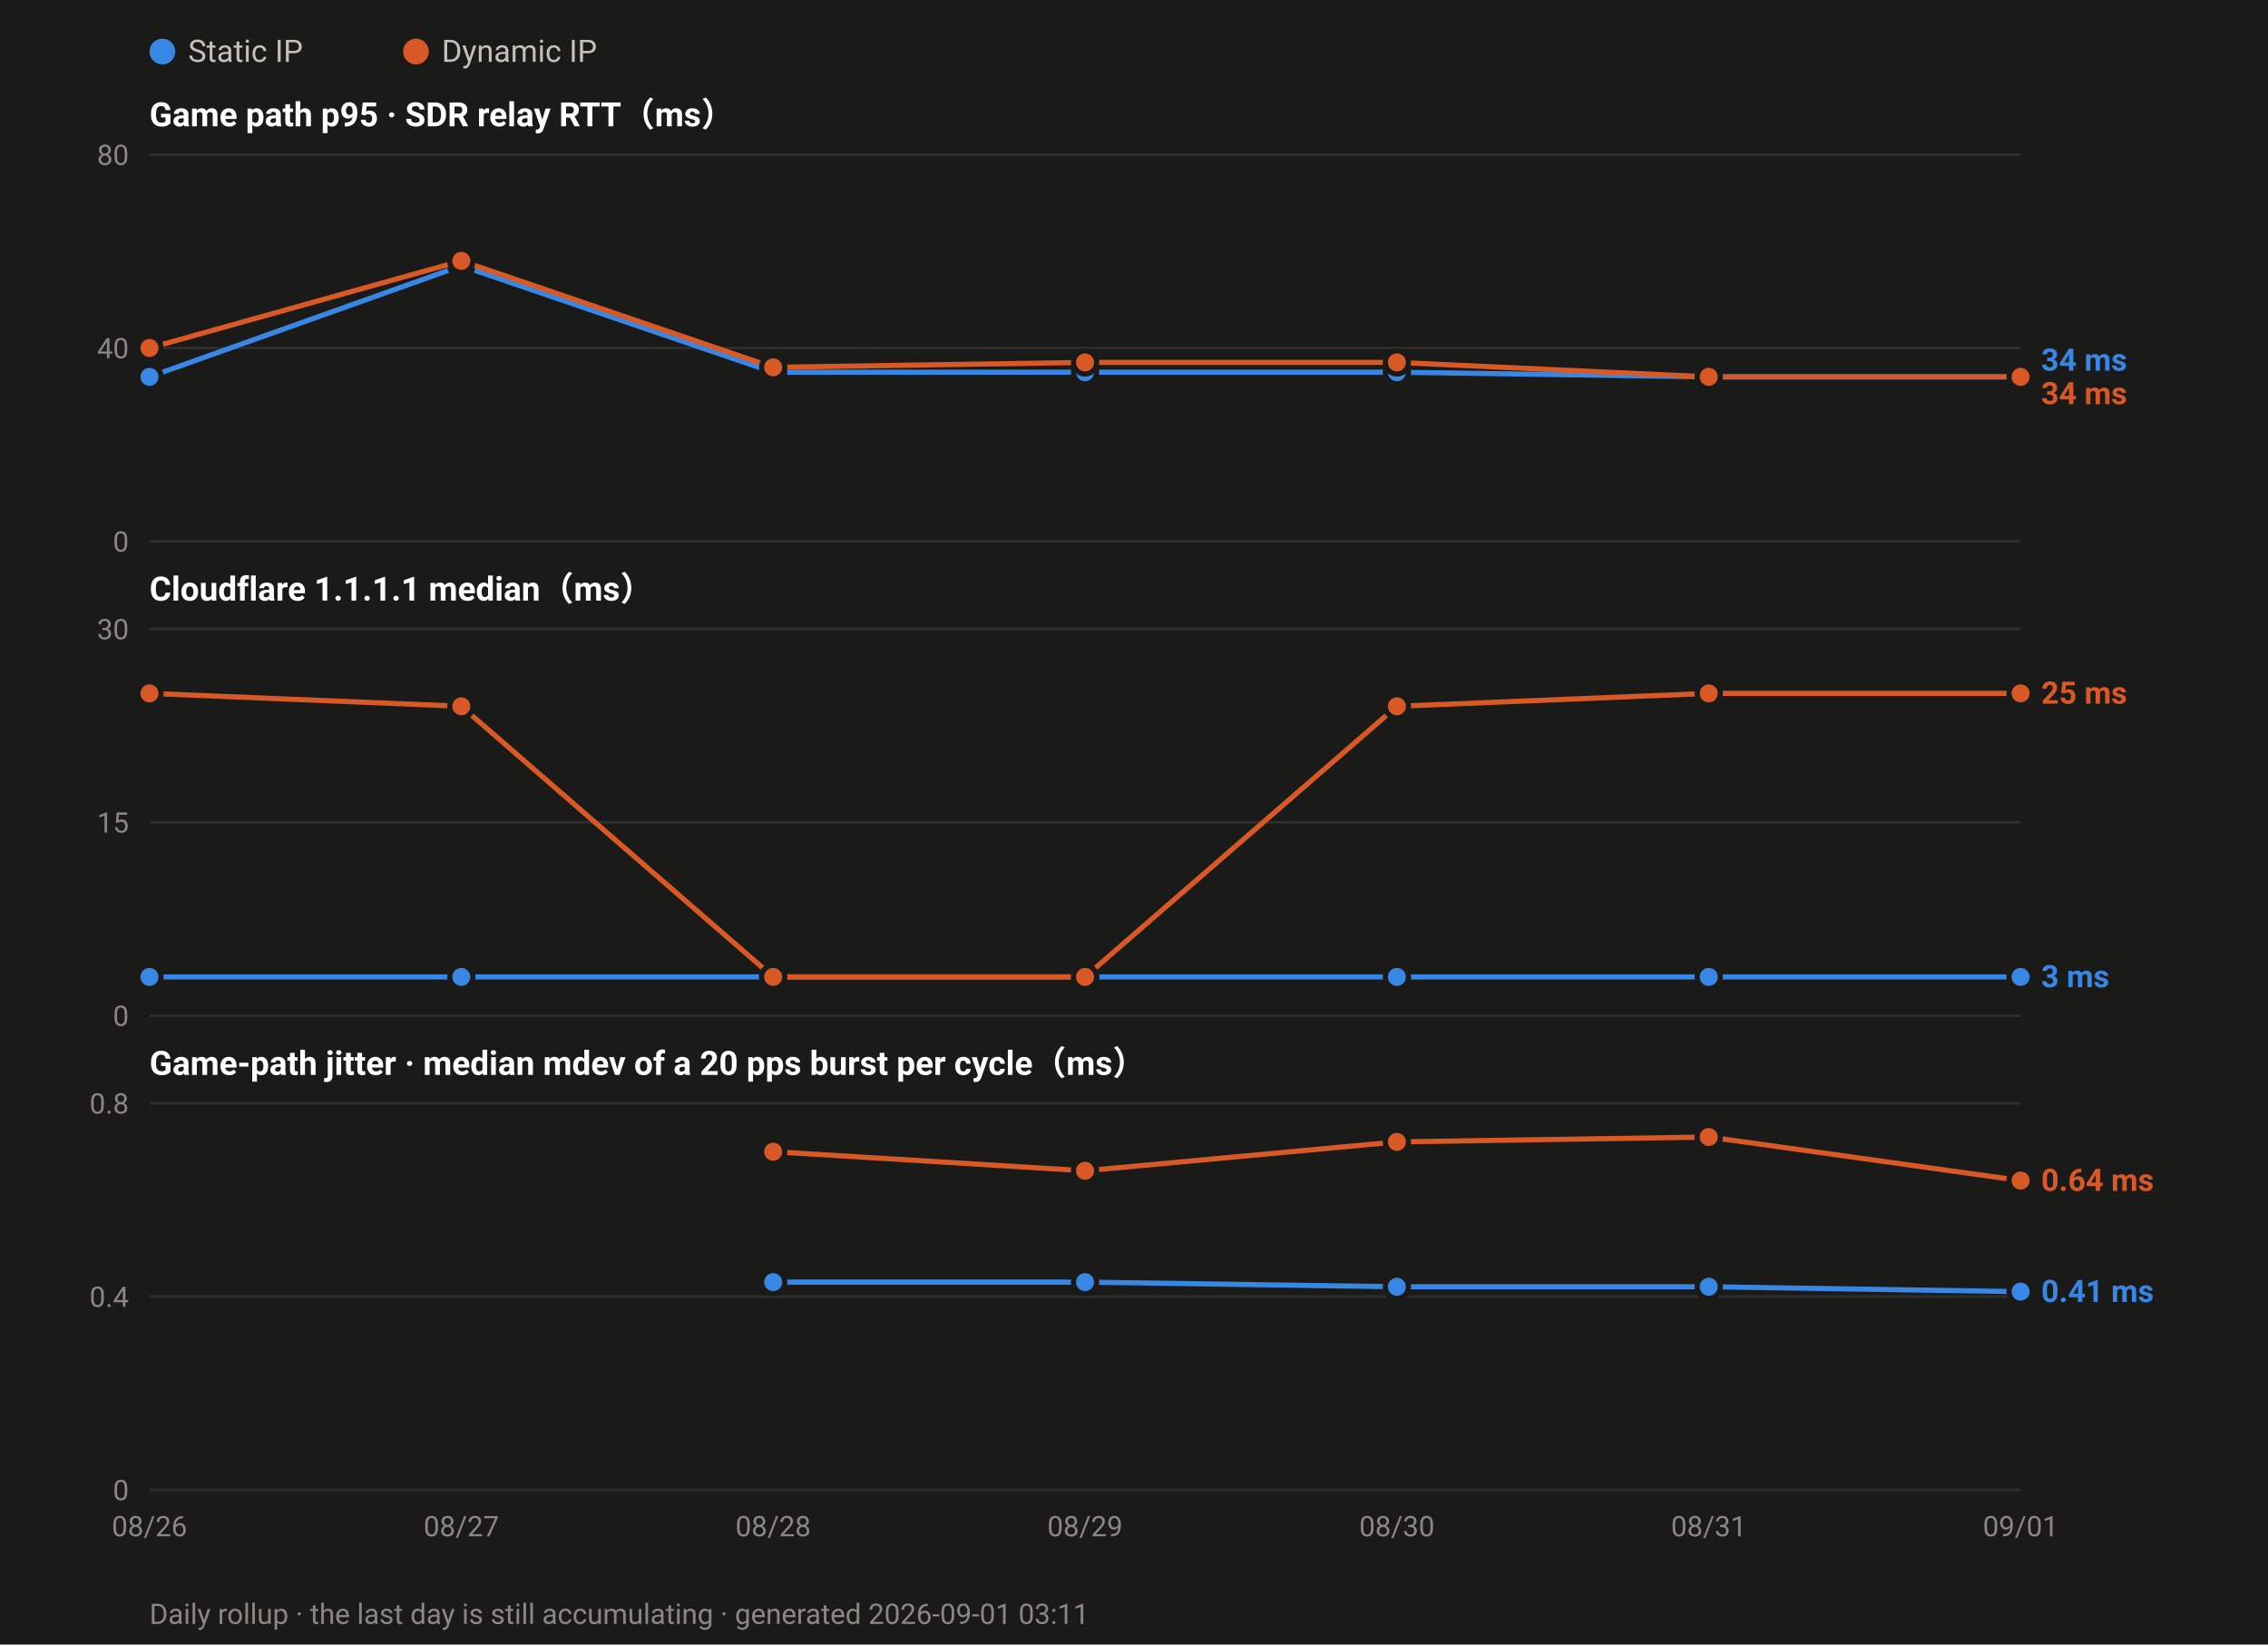
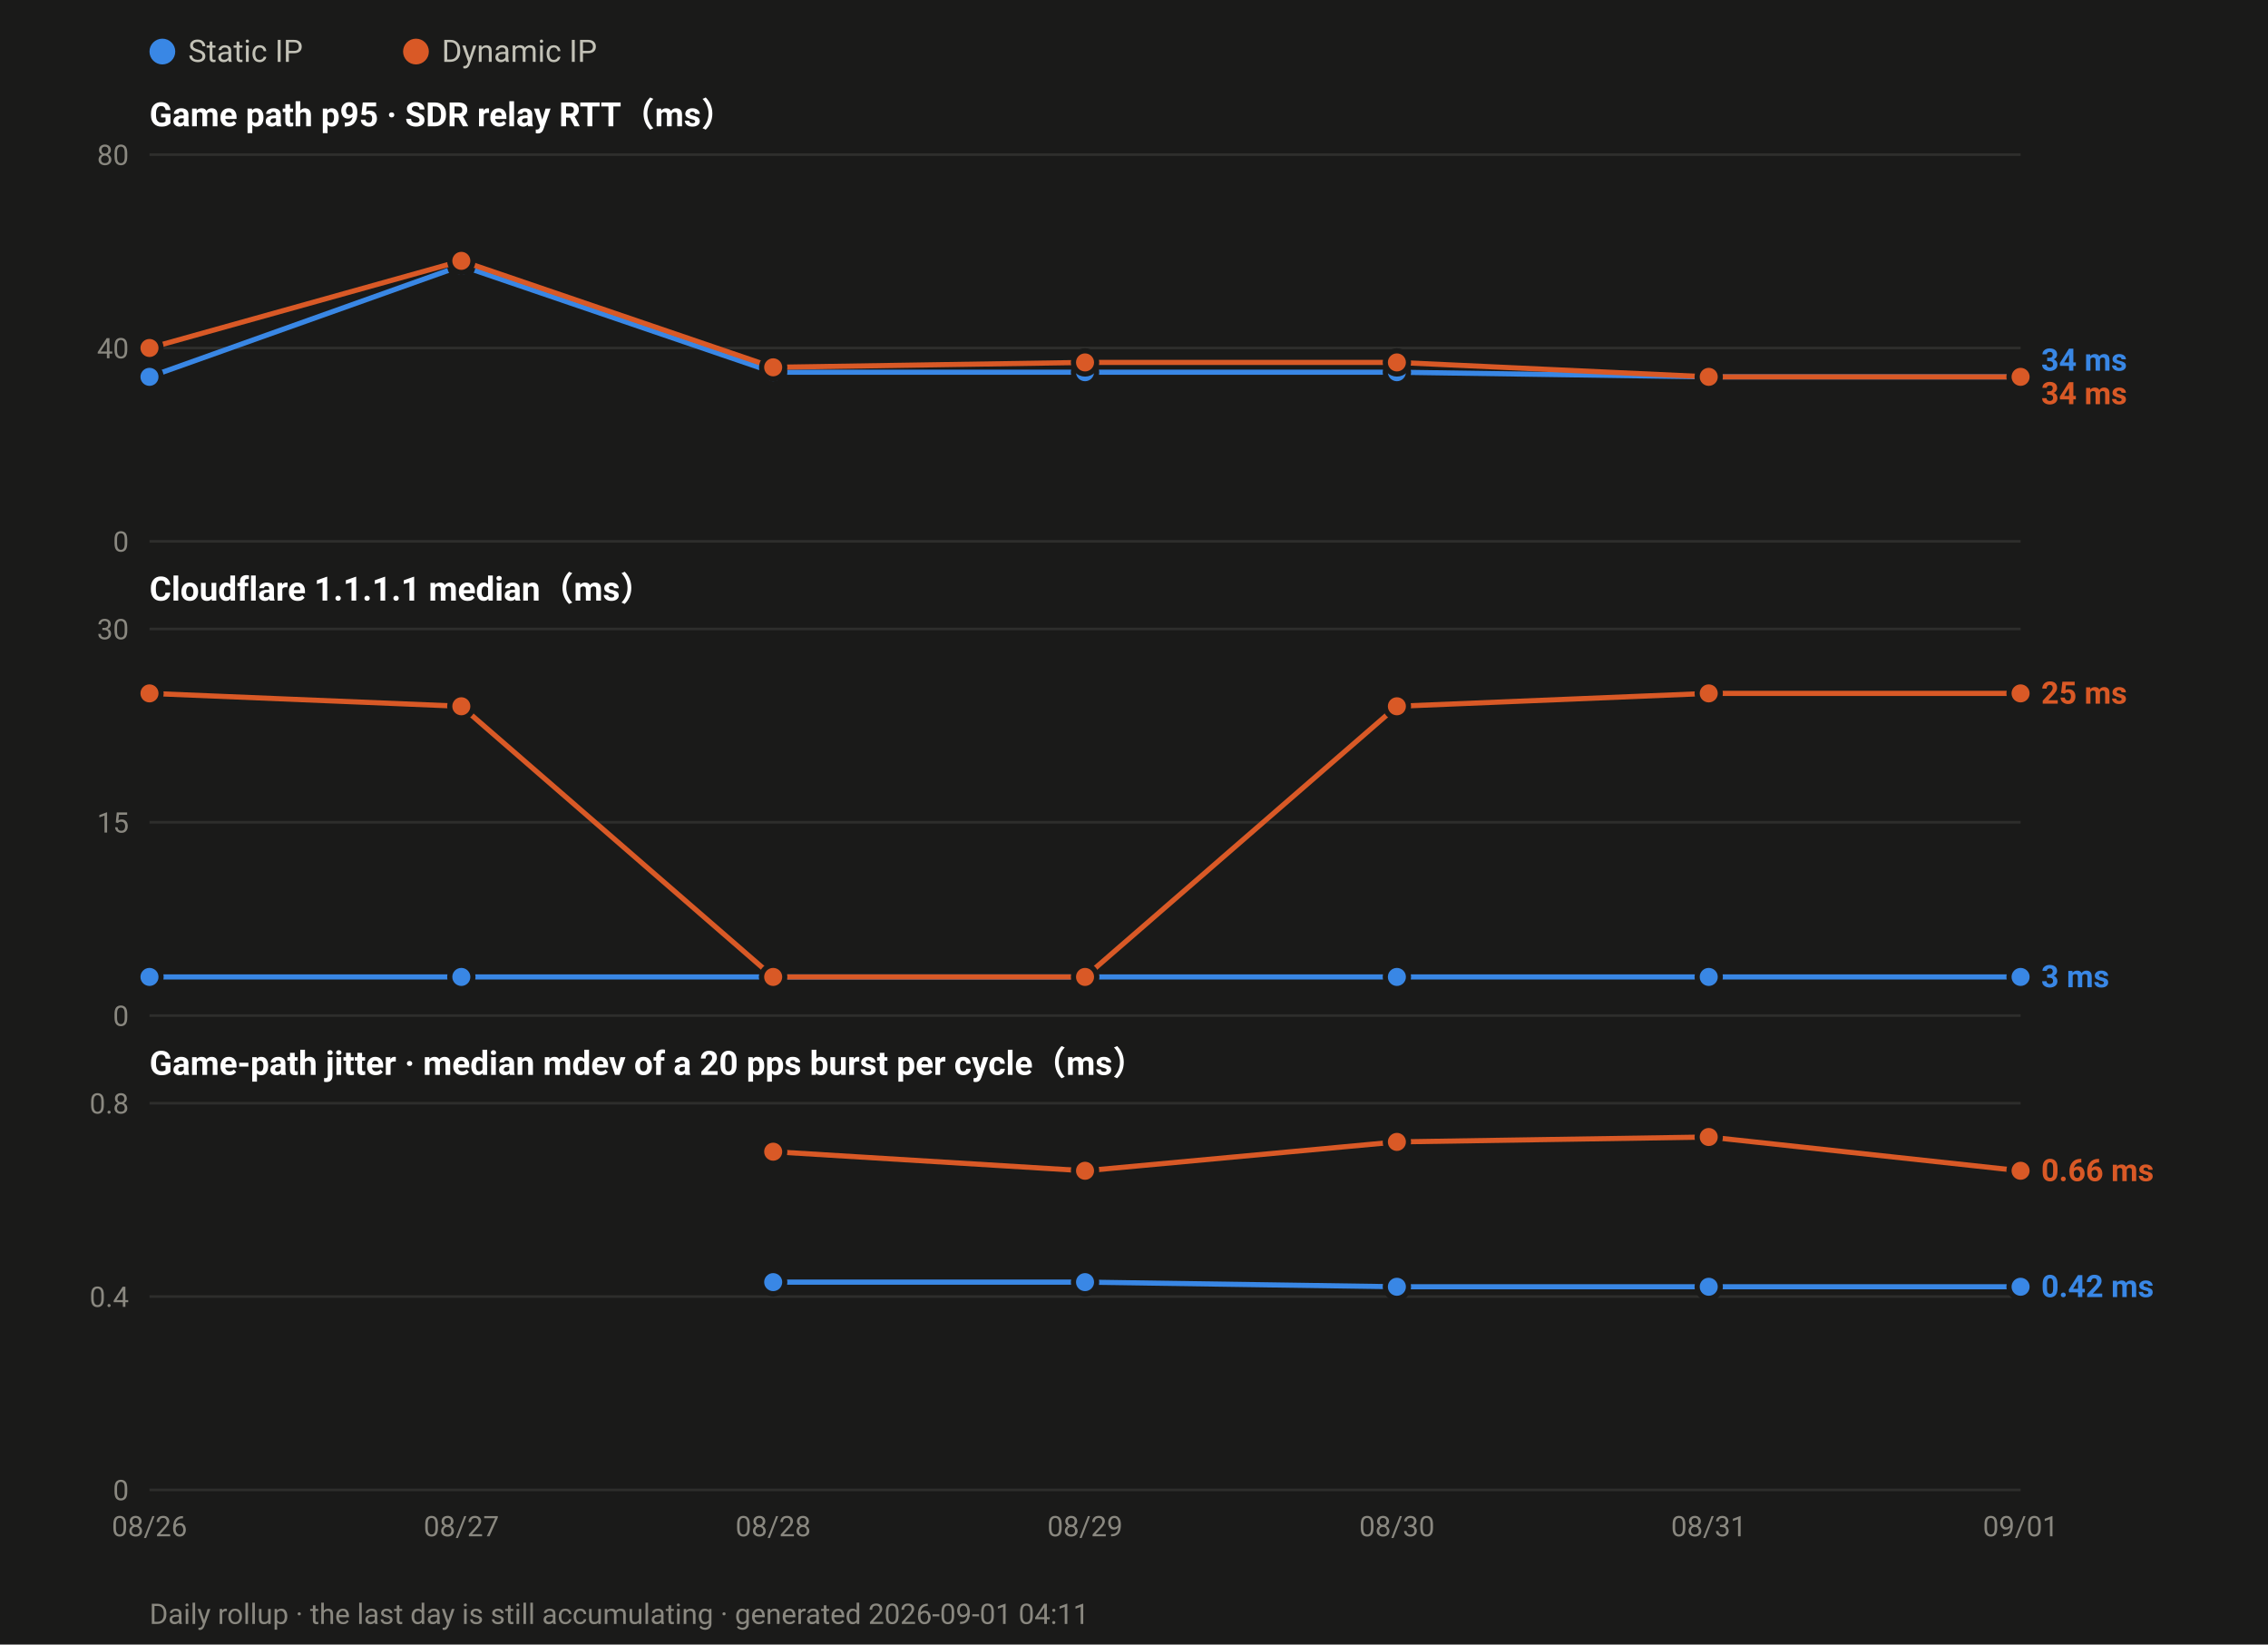
<svg xmlns="http://www.w3.org/2000/svg" width="880" height="638" viewBox="0 0 880 638" font-family="ui-sans-serif,-apple-system,Segoe UI,Roboto,Helvetica,Arial,sans-serif">
  <rect width="880" height="638" fill="#1a1a19" />
  <circle cx="63.0" cy="20" r="5" fill="#3987e5" />
  <text x="73.0" y="24" font-size="12" fill="#c3c2b7">Static IP</text>
  <circle cx="161.4" cy="20" r="5" fill="#d95926" />
  <text x="171.4" y="24" font-size="12" fill="#c3c2b7">Dynamic IP</text>
  <text x="58" y="49.0" font-size="13" font-weight="600" fill="#ffffff">Game path p95 · SDR relay RTT（ms）</text>
  <line x1="58" y1="210.0" x2="784.0" y2="210.0" stroke="#2e2e2c" stroke-width="1" />
  <text x="50" y="214.0" font-size="11" text-anchor="end" fill="#8a8880">0</text>
  <line x1="58" y1="135.0" x2="784.0" y2="135.0" stroke="#2e2e2c" stroke-width="1" />
  <text x="50" y="139.0" font-size="11" text-anchor="end" fill="#8a8880">40</text>
  <line x1="58" y1="60.0" x2="784.0" y2="60.0" stroke="#2e2e2c" stroke-width="1" />
  <text x="50" y="64.0" font-size="11" text-anchor="end" fill="#8a8880">80</text>
  <polyline fill="none" stroke="#3987e5" stroke-width="2" stroke-linejoin="round" points="58.0,146.2 179.0,103.1 300.0,144.4 421.0,144.4 542.0,144.4 663.0,146.2 784.0,146.2" />
  <circle cx="58.0" cy="146.2" r="4.5" fill="#3987e5" stroke="#1a1a19" stroke-width="2" />
  <circle cx="179.0" cy="103.1" r="4.5" fill="#3987e5" stroke="#1a1a19" stroke-width="2" />
  <circle cx="300.0" cy="144.4" r="4.5" fill="#3987e5" stroke="#1a1a19" stroke-width="2" />
  <circle cx="421.0" cy="144.4" r="4.5" fill="#3987e5" stroke="#1a1a19" stroke-width="2" />
  <circle cx="542.0" cy="144.4" r="4.5" fill="#3987e5" stroke="#1a1a19" stroke-width="2" />
  <circle cx="663.0" cy="146.2" r="4.5" fill="#3987e5" stroke="#1a1a19" stroke-width="2" />
  <circle cx="784.0" cy="146.2" r="4.5" fill="#3987e5" stroke="#1a1a19" stroke-width="2" />
  <polyline fill="none" stroke="#d95926" stroke-width="2" stroke-linejoin="round" points="58.0,135.0 179.0,101.2 300.0,142.5 421.0,140.6 542.0,140.6 663.0,146.2 784.0,146.2" />
  <circle cx="58.0" cy="135.0" r="4.5" fill="#d95926" stroke="#1a1a19" stroke-width="2" />
  <circle cx="179.0" cy="101.2" r="4.5" fill="#d95926" stroke="#1a1a19" stroke-width="2" />
  <circle cx="300.0" cy="142.5" r="4.5" fill="#d95926" stroke="#1a1a19" stroke-width="2" />
  <circle cx="421.0" cy="140.6" r="4.5" fill="#d95926" stroke="#1a1a19" stroke-width="2" />
  <circle cx="542.0" cy="140.6" r="4.5" fill="#d95926" stroke="#1a1a19" stroke-width="2" />
  <circle cx="663.0" cy="146.2" r="4.5" fill="#d95926" stroke="#1a1a19" stroke-width="2" />
  <circle cx="784.0" cy="146.2" r="4.5" fill="#d95926" stroke="#1a1a19" stroke-width="2" />
  <text x="792.0" y="143.8" font-size="12" font-weight="600" fill="#3987e5">34 ms</text>
  <text x="792.0" y="156.8" font-size="12" font-weight="600" fill="#d95926">34 ms</text>
  <text x="58" y="233.0" font-size="13" font-weight="600" fill="#ffffff">Cloudflare 1.1.1.1 median（ms）</text>
  <line x1="58" y1="394.0" x2="784.0" y2="394.0" stroke="#2e2e2c" stroke-width="1" />
  <text x="50" y="398.0" font-size="11" text-anchor="end" fill="#8a8880">0</text>
  <line x1="58" y1="319.0" x2="784.0" y2="319.0" stroke="#2e2e2c" stroke-width="1" />
  <text x="50" y="323.0" font-size="11" text-anchor="end" fill="#8a8880">15</text>
  <line x1="58" y1="244.0" x2="784.0" y2="244.0" stroke="#2e2e2c" stroke-width="1" />
  <text x="50" y="248.0" font-size="11" text-anchor="end" fill="#8a8880">30</text>
  <polyline fill="none" stroke="#3987e5" stroke-width="2" stroke-linejoin="round" points="58.0,379.0 179.0,379.0 300.0,379.0 421.0,379.0 542.0,379.0 663.0,379.0 784.0,379.0" />
  <circle cx="58.0" cy="379.0" r="4.5" fill="#3987e5" stroke="#1a1a19" stroke-width="2" />
  <circle cx="179.0" cy="379.0" r="4.5" fill="#3987e5" stroke="#1a1a19" stroke-width="2" />
  <circle cx="300.0" cy="379.0" r="4.5" fill="#3987e5" stroke="#1a1a19" stroke-width="2" />
  <circle cx="421.0" cy="379.0" r="4.5" fill="#3987e5" stroke="#1a1a19" stroke-width="2" />
  <circle cx="542.0" cy="379.0" r="4.5" fill="#3987e5" stroke="#1a1a19" stroke-width="2" />
  <circle cx="663.0" cy="379.0" r="4.5" fill="#3987e5" stroke="#1a1a19" stroke-width="2" />
  <circle cx="784.0" cy="379.0" r="4.5" fill="#3987e5" stroke="#1a1a19" stroke-width="2" />
  <polyline fill="none" stroke="#d95926" stroke-width="2" stroke-linejoin="round" points="58.0,269.0 179.0,274.0 300.0,379.0 421.0,379.0 542.0,274.0 663.0,269.0 784.0,269.0" />
  <circle cx="58.0" cy="269.0" r="4.5" fill="#d95926" stroke="#1a1a19" stroke-width="2" />
  <circle cx="179.0" cy="274.0" r="4.5" fill="#d95926" stroke="#1a1a19" stroke-width="2" />
  <circle cx="300.0" cy="379.0" r="4.5" fill="#d95926" stroke="#1a1a19" stroke-width="2" />
  <circle cx="421.0" cy="379.0" r="4.5" fill="#d95926" stroke="#1a1a19" stroke-width="2" />
  <circle cx="542.0" cy="274.0" r="4.5" fill="#d95926" stroke="#1a1a19" stroke-width="2" />
  <circle cx="663.0" cy="269.0" r="4.5" fill="#d95926" stroke="#1a1a19" stroke-width="2" />
  <circle cx="784.0" cy="269.0" r="4.5" fill="#d95926" stroke="#1a1a19" stroke-width="2" />
  <text x="792.0" y="273.0" font-size="12" font-weight="600" fill="#d95926">25 ms</text>
  <text x="792.0" y="383.0" font-size="12" font-weight="600" fill="#3987e5">3 ms</text>
  <text x="58" y="417.0" font-size="13" font-weight="600" fill="#ffffff">Game-path jitter · median mdev of a 20 pps burst per cycle（ms）</text>
  <line x1="58" y1="578.0" x2="784.0" y2="578.0" stroke="#2e2e2c" stroke-width="1" />
  <text x="50" y="582.0" font-size="11" text-anchor="end" fill="#8a8880">0</text>
  <line x1="58" y1="503.0" x2="784.0" y2="503.0" stroke="#2e2e2c" stroke-width="1" />
  <text x="50" y="507.0" font-size="11" text-anchor="end" fill="#8a8880">0.4</text>
  <line x1="58" y1="428.0" x2="784.0" y2="428.0" stroke="#2e2e2c" stroke-width="1" />
  <text x="50" y="432.0" font-size="11" text-anchor="end" fill="#8a8880">0.8</text>
-   <polyline fill="none" stroke="#3987e5" stroke-width="2" stroke-linejoin="round" points="300.0,497.4 421.0,497.4 542.0,499.2 663.0,499.2 784.0,501.1" />
+   <polyline fill="none" stroke="#3987e5" stroke-width="2" stroke-linejoin="round" points="300.0,497.4 421.0,497.4 542.0,499.2 663.0,499.2 784.0,499.2" />
  <circle cx="300.0" cy="497.4" r="4.5" fill="#3987e5" stroke="#1a1a19" stroke-width="2" />
  <circle cx="421.0" cy="497.4" r="4.5" fill="#3987e5" stroke="#1a1a19" stroke-width="2" />
  <circle cx="542.0" cy="499.2" r="4.5" fill="#3987e5" stroke="#1a1a19" stroke-width="2" />
  <circle cx="663.0" cy="499.2" r="4.5" fill="#3987e5" stroke="#1a1a19" stroke-width="2" />
-   <circle cx="784.0" cy="501.1" r="4.5" fill="#3987e5" stroke="#1a1a19" stroke-width="2" />
-   <polyline fill="none" stroke="#d95926" stroke-width="2" stroke-linejoin="round" points="300.0,446.8 421.0,454.2 542.0,443.0 663.0,441.1 784.0,458.0" />
+   <circle cx="784.0" cy="499.2" r="4.5" fill="#3987e5" stroke="#1a1a19" stroke-width="2" />
+   <polyline fill="none" stroke="#d95926" stroke-width="2" stroke-linejoin="round" points="300.0,446.8 421.0,454.2 542.0,443.0 663.0,441.1 784.0,454.2" />
  <circle cx="300.0" cy="446.8" r="4.5" fill="#d95926" stroke="#1a1a19" stroke-width="2" />
  <circle cx="421.0" cy="454.2" r="4.5" fill="#d95926" stroke="#1a1a19" stroke-width="2" />
  <circle cx="542.0" cy="443.0" r="4.5" fill="#d95926" stroke="#1a1a19" stroke-width="2" />
  <circle cx="663.0" cy="441.1" r="4.5" fill="#d95926" stroke="#1a1a19" stroke-width="2" />
-   <circle cx="784.0" cy="458.0" r="4.5" fill="#d95926" stroke="#1a1a19" stroke-width="2" />
-   <text x="792.0" y="462.0" font-size="12" font-weight="600" fill="#d95926">0.64 ms</text>
-   <text x="792.0" y="505.1" font-size="12" font-weight="600" fill="#3987e5">0.41 ms</text>
+   <circle cx="784.0" cy="454.2" r="4.5" fill="#d95926" stroke="#1a1a19" stroke-width="2" />
+   <text x="792.0" y="458.2" font-size="12" font-weight="600" fill="#d95926">0.66 ms</text>
+   <text x="792.0" y="503.2" font-size="12" font-weight="600" fill="#3987e5">0.42 ms</text>
  <text x="58.0" y="596.0" font-size="11" text-anchor="middle" fill="#8a8880">08/26</text>
  <text x="179.0" y="596.0" font-size="11" text-anchor="middle" fill="#8a8880">08/27</text>
  <text x="300.0" y="596.0" font-size="11" text-anchor="middle" fill="#8a8880">08/28</text>
  <text x="421.0" y="596.0" font-size="11" text-anchor="middle" fill="#8a8880">08/29</text>
  <text x="542.0" y="596.0" font-size="11" text-anchor="middle" fill="#8a8880">08/30</text>
  <text x="663.0" y="596.0" font-size="11" text-anchor="middle" fill="#8a8880">08/31</text>
  <text x="784.0" y="596.0" font-size="11" text-anchor="middle" fill="#8a8880">09/01</text>
-   <text x="58" y="630" font-size="11" fill="#8a8880">Daily rollup · the last day is still accumulating · generated 2026-09-01 03:11</text>
+   <text x="58" y="630" font-size="11" fill="#8a8880">Daily rollup · the last day is still accumulating · generated 2026-09-01 04:11</text>
</svg>
